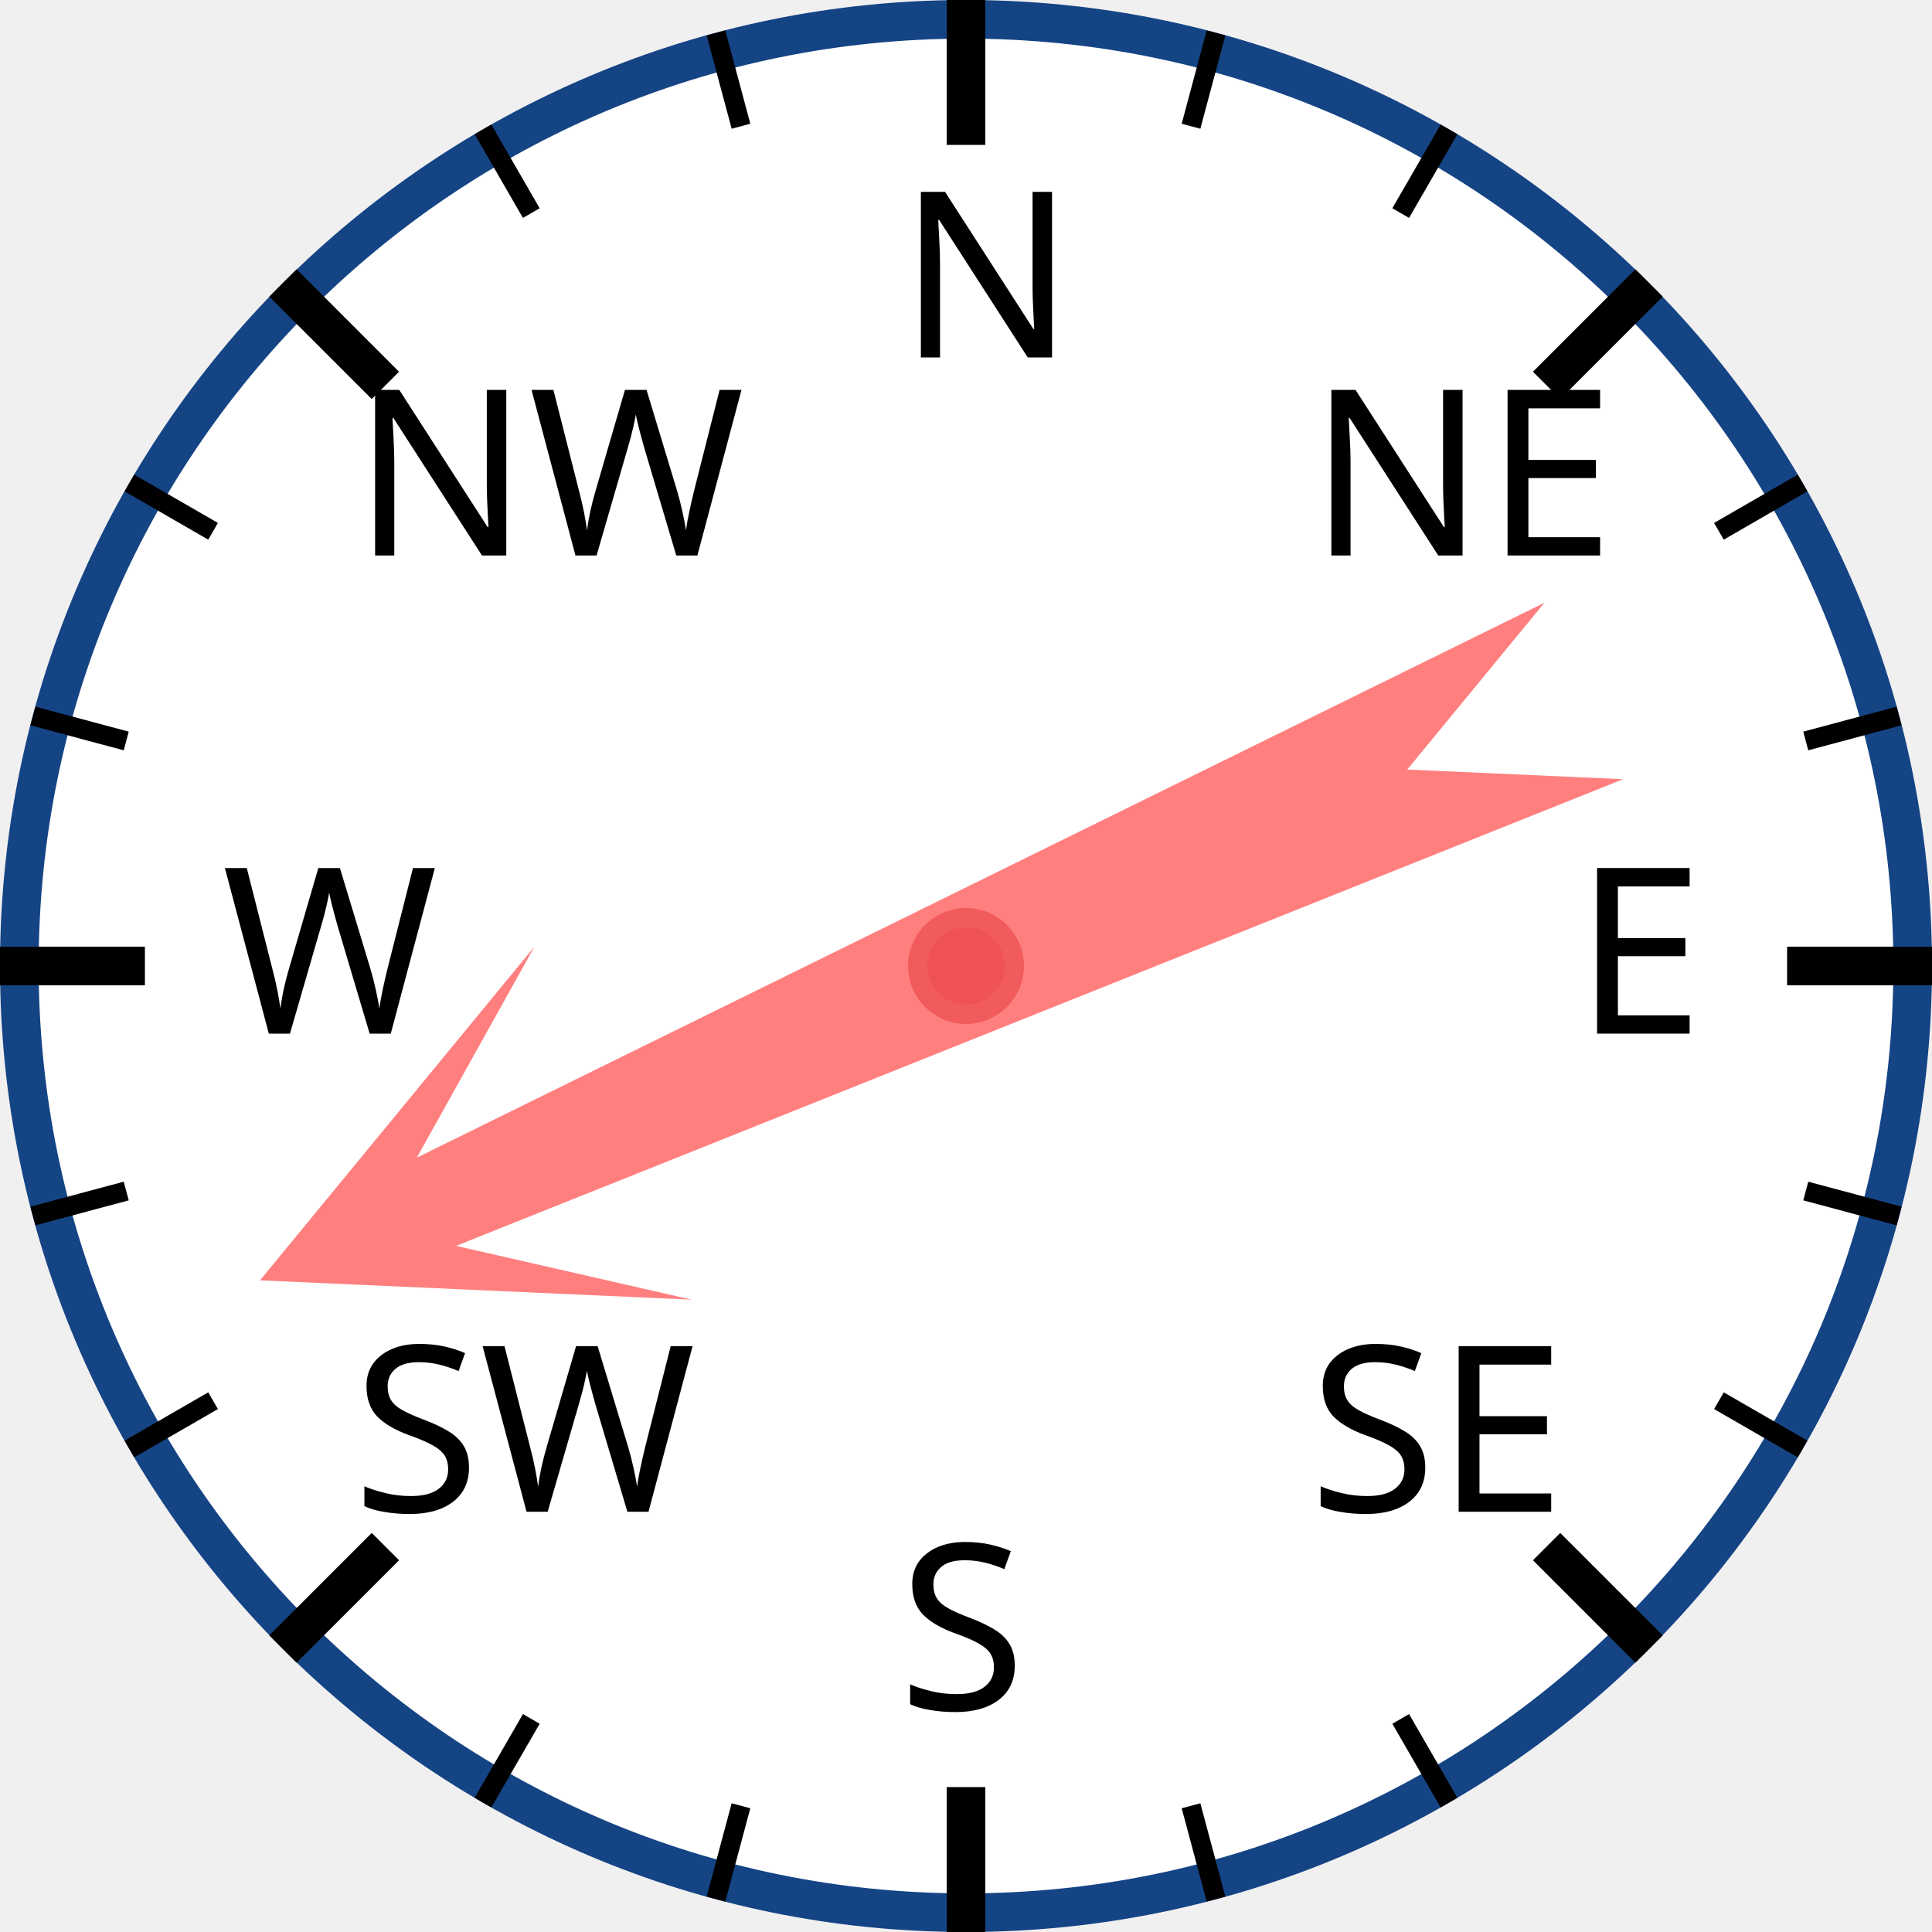
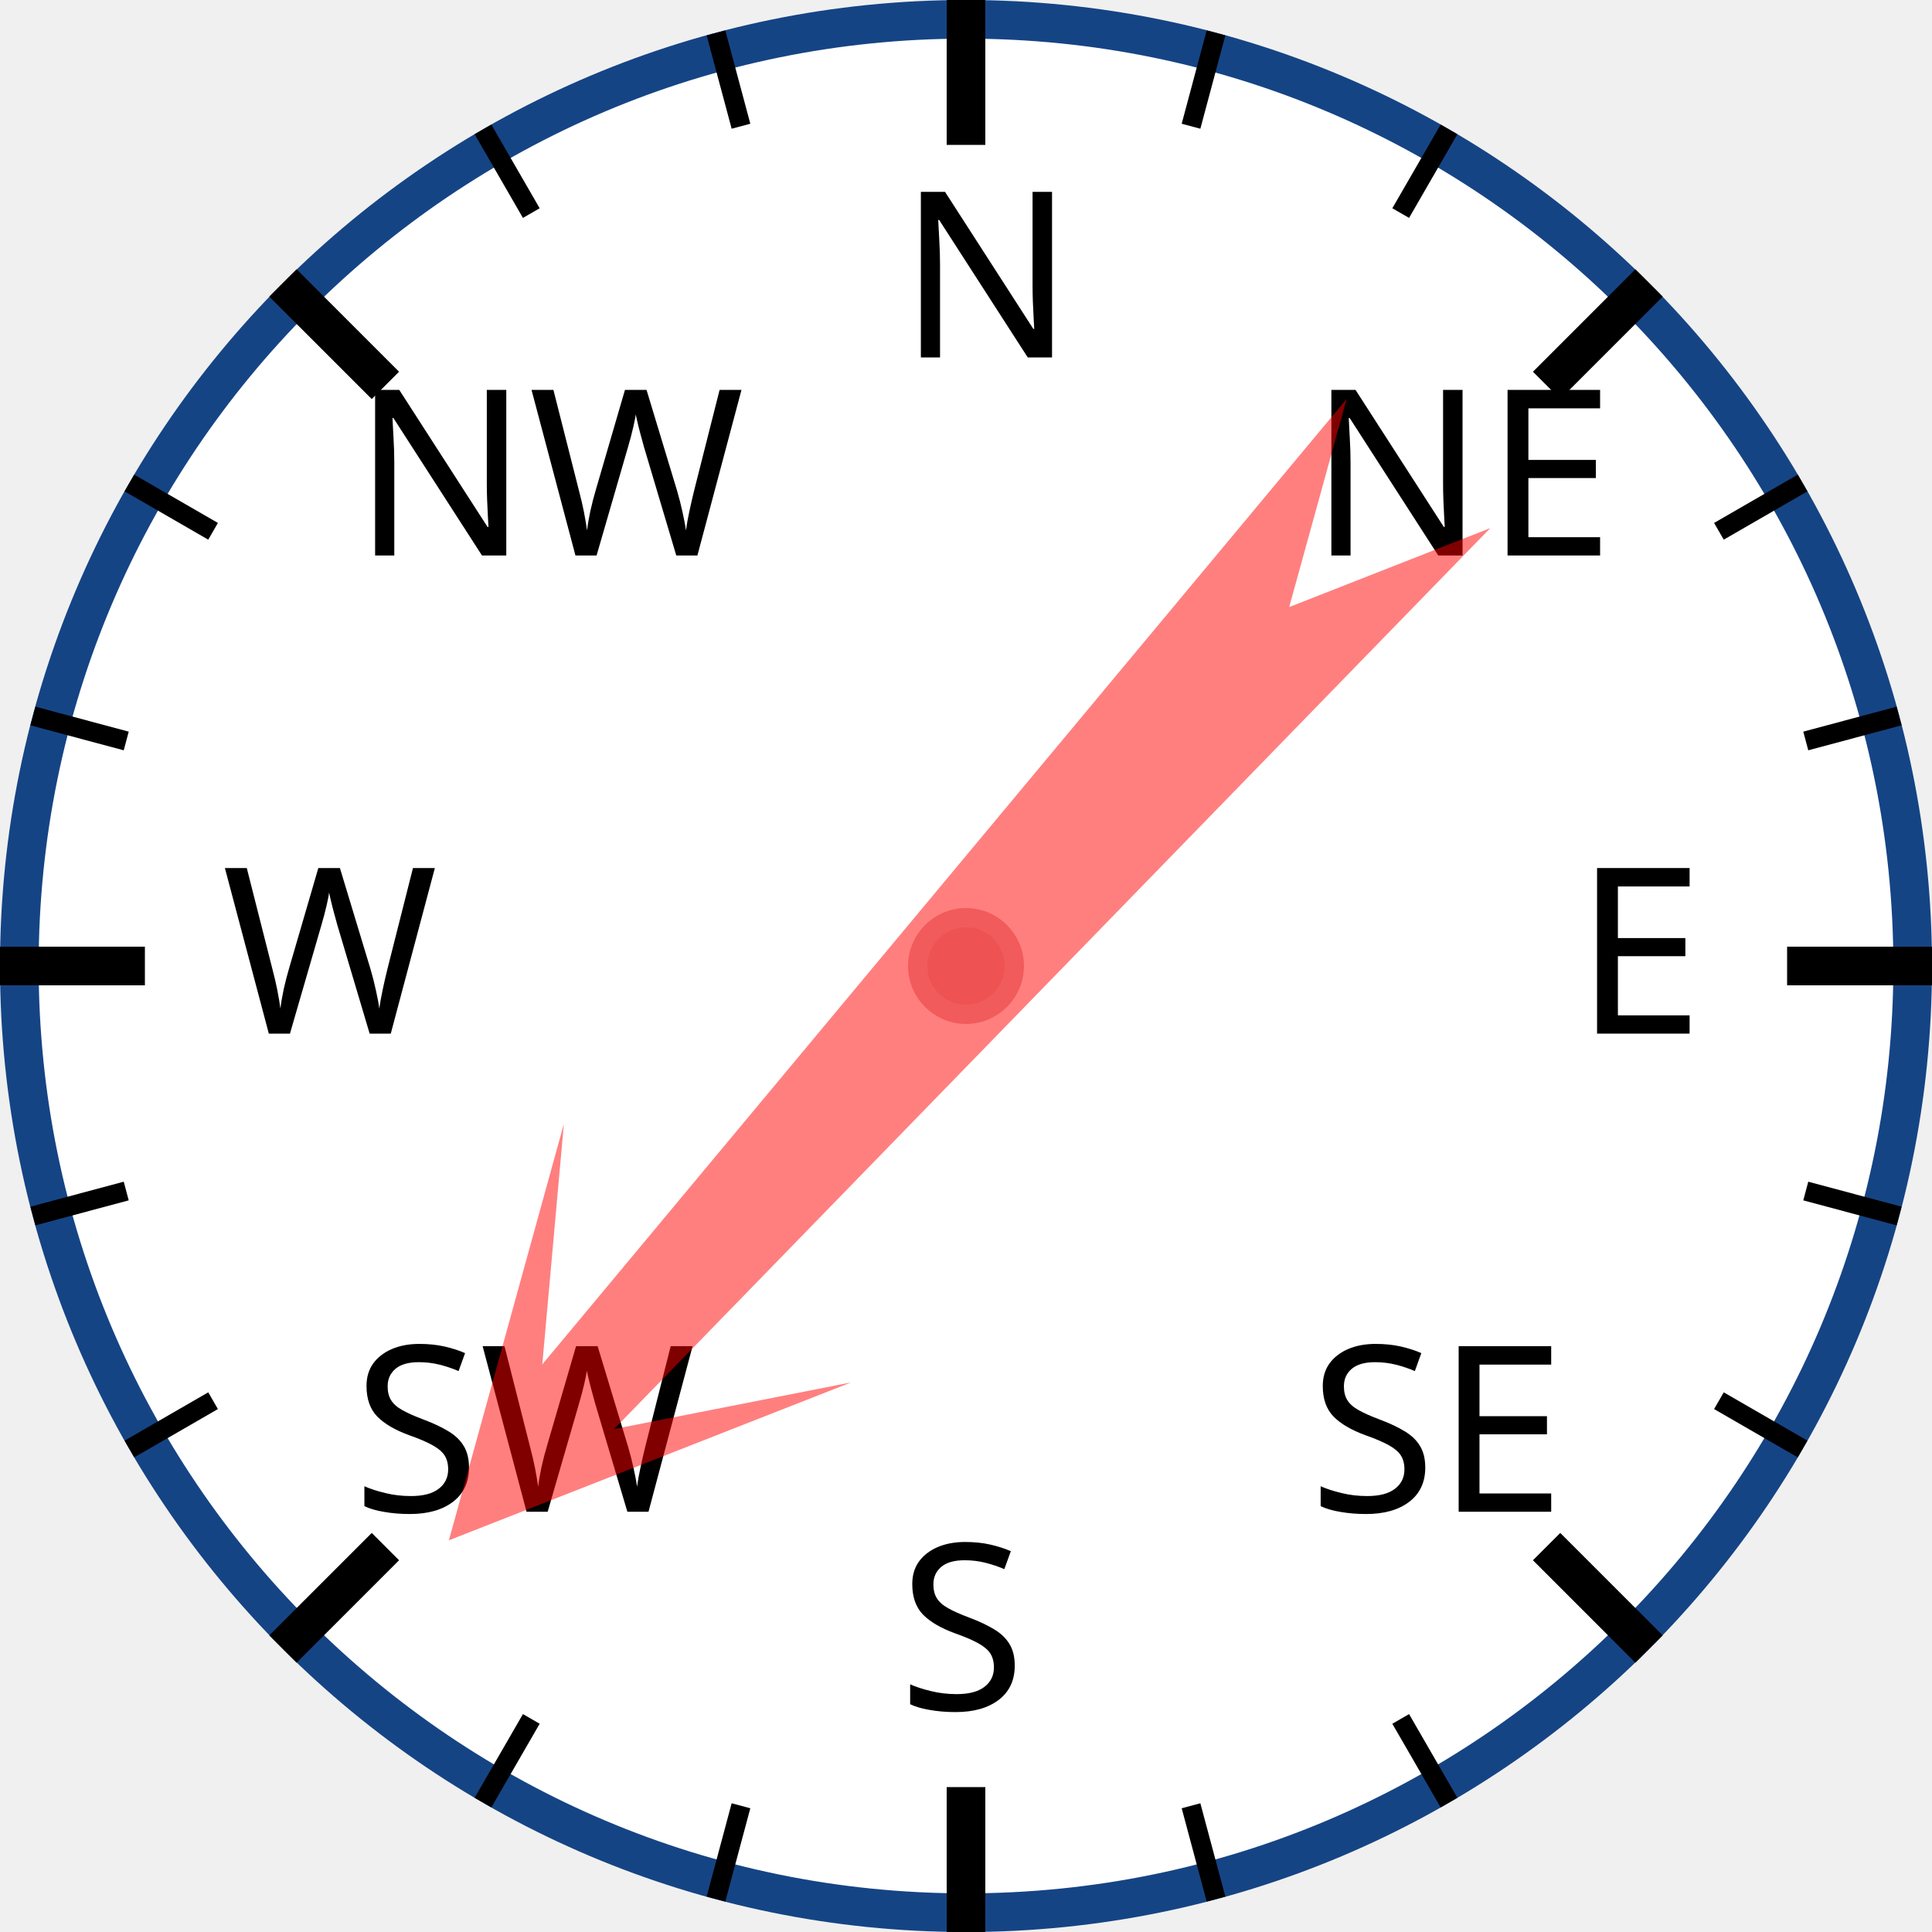
<svg xmlns="http://www.w3.org/2000/svg" width="120px" height="120px" viewBox="0 0 200 200">
  <circle cx="100" cy="100" r="98" style="fill: white; stroke: #154485; stroke-width: 4;" />
  <text x="93.0" y="37.0" style="font-family: sans-serif; font-size: 18pt;">N</text>
  <line x1="100.0" y1="0.0" x2="100.0" y2="15.0" style="stroke: black; stroke-width: 4;" />
  <line x1="74.118" y1="3.407" x2="76.706" y2="13.067" style="stroke: black; stroke-width: 2;" />
  <line x1="50" y1="13.397" x2="55" y2="22.058" style="stroke: black; stroke-width: 2;" />
  <text x="36.503" y="57.503" style="font-family: sans-serif; font-size: 18pt;">NW</text>
  <line x1="29.289" y1="29.289" x2="39.896" y2="39.896" style="stroke: black; stroke-width: 4;" />
  <line x1="13.397" y1="50" x2="22.058" y2="55" style="stroke: black; stroke-width: 2;" />
  <line x1="3.407" y1="74.118" x2="13.067" y2="76.706" style="stroke: black; stroke-width: 2;" />
  <text x="23.0" y="107.0" style="font-family: sans-serif; font-size: 18pt;">W</text>
  <line x1="0.0" y1="100.0" x2="15.0" y2="100.0" style="stroke: black; stroke-width: 4;" />
  <line x1="3.407" y1="125.882" x2="13.067" y2="123.294" style="stroke: black; stroke-width: 2;" />
  <line x1="13.397" y1="150" x2="22.058" y2="145" style="stroke: black; stroke-width: 2;" />
  <text x="36.503" y="156.497" style="font-family: sans-serif; font-size: 18pt;">SW</text>
  <line x1="29.289" y1="170.711" x2="39.896" y2="160.104" style="stroke: black; stroke-width: 4;" />
  <line x1="50" y1="186.603" x2="55" y2="177.942" style="stroke: black; stroke-width: 2;" />
  <line x1="74.118" y1="196.593" x2="76.706" y2="186.933" style="stroke: black; stroke-width: 2;" />
  <text x="93" y="177.0" style="font-family: sans-serif; font-size: 18pt;">S</text>
  <line x1="100" y1="200.0" x2="100" y2="185.0" style="stroke: black; stroke-width: 4;" />
  <line x1="125.882" y1="196.593" x2="123.294" y2="186.933" style="stroke: black; stroke-width: 2;" />
  <line x1="150.0" y1="186.603" x2="145.0" y2="177.942" style="stroke: black; stroke-width: 2;" />
  <text x="135.497" y="156.497" style="font-family: sans-serif; font-size: 18pt;">SE</text>
  <line x1="170.711" y1="170.711" x2="160.104" y2="160.104" style="stroke: black; stroke-width: 4;" />
  <line x1="186.603" y1="150" x2="177.942" y2="145" style="stroke: black; stroke-width: 2;" />
  <line x1="196.593" y1="125.882" x2="186.933" y2="123.294" style="stroke: black; stroke-width: 2;" />
  <text x="163.0" y="107" style="font-family: sans-serif; font-size: 18pt;">E</text>
  <line x1="200.0" y1="100" x2="185.0" y2="100" style="stroke: black; stroke-width: 4;" />
  <line x1="196.593" y1="74.118" x2="186.933" y2="76.706" style="stroke: black; stroke-width: 2;" />
  <line x1="186.603" y1="50" x2="177.942" y2="55" style="stroke: black; stroke-width: 2;" />
  <text x="135.497" y="57.503" style="font-family: sans-serif; font-size: 18pt;">NE</text>
  <line x1="170.711" y1="29.289" x2="160.104" y2="39.896" style="stroke: black; stroke-width: 4;" />
  <line x1="150" y1="13.397" x2="145" y2="22.058" style="stroke: black; stroke-width: 2;" />
  <line x1="125.882" y1="3.407" x2="123.294" y2="13.067" style="stroke: black; stroke-width: 2;" />
-   <polygon points="100 20 120 60 105 40 110 170 100 150 90 170 95 40 80 60" style="fill: red; fill-opacity: 0.5;" transform="rotate(246,100,100)" />
+   <polygon points="100 20 120 60 105 40 110 170 100 150 90 170 95 40 80 60" style="fill: red; fill-opacity: 0.5;" transform="rotate(222,100,100)" />
  <circle cx="100" cy="100" r="5" style="fill: #EE5252; stroke: #F25B5B; stroke-width: 2;" />
</svg>
